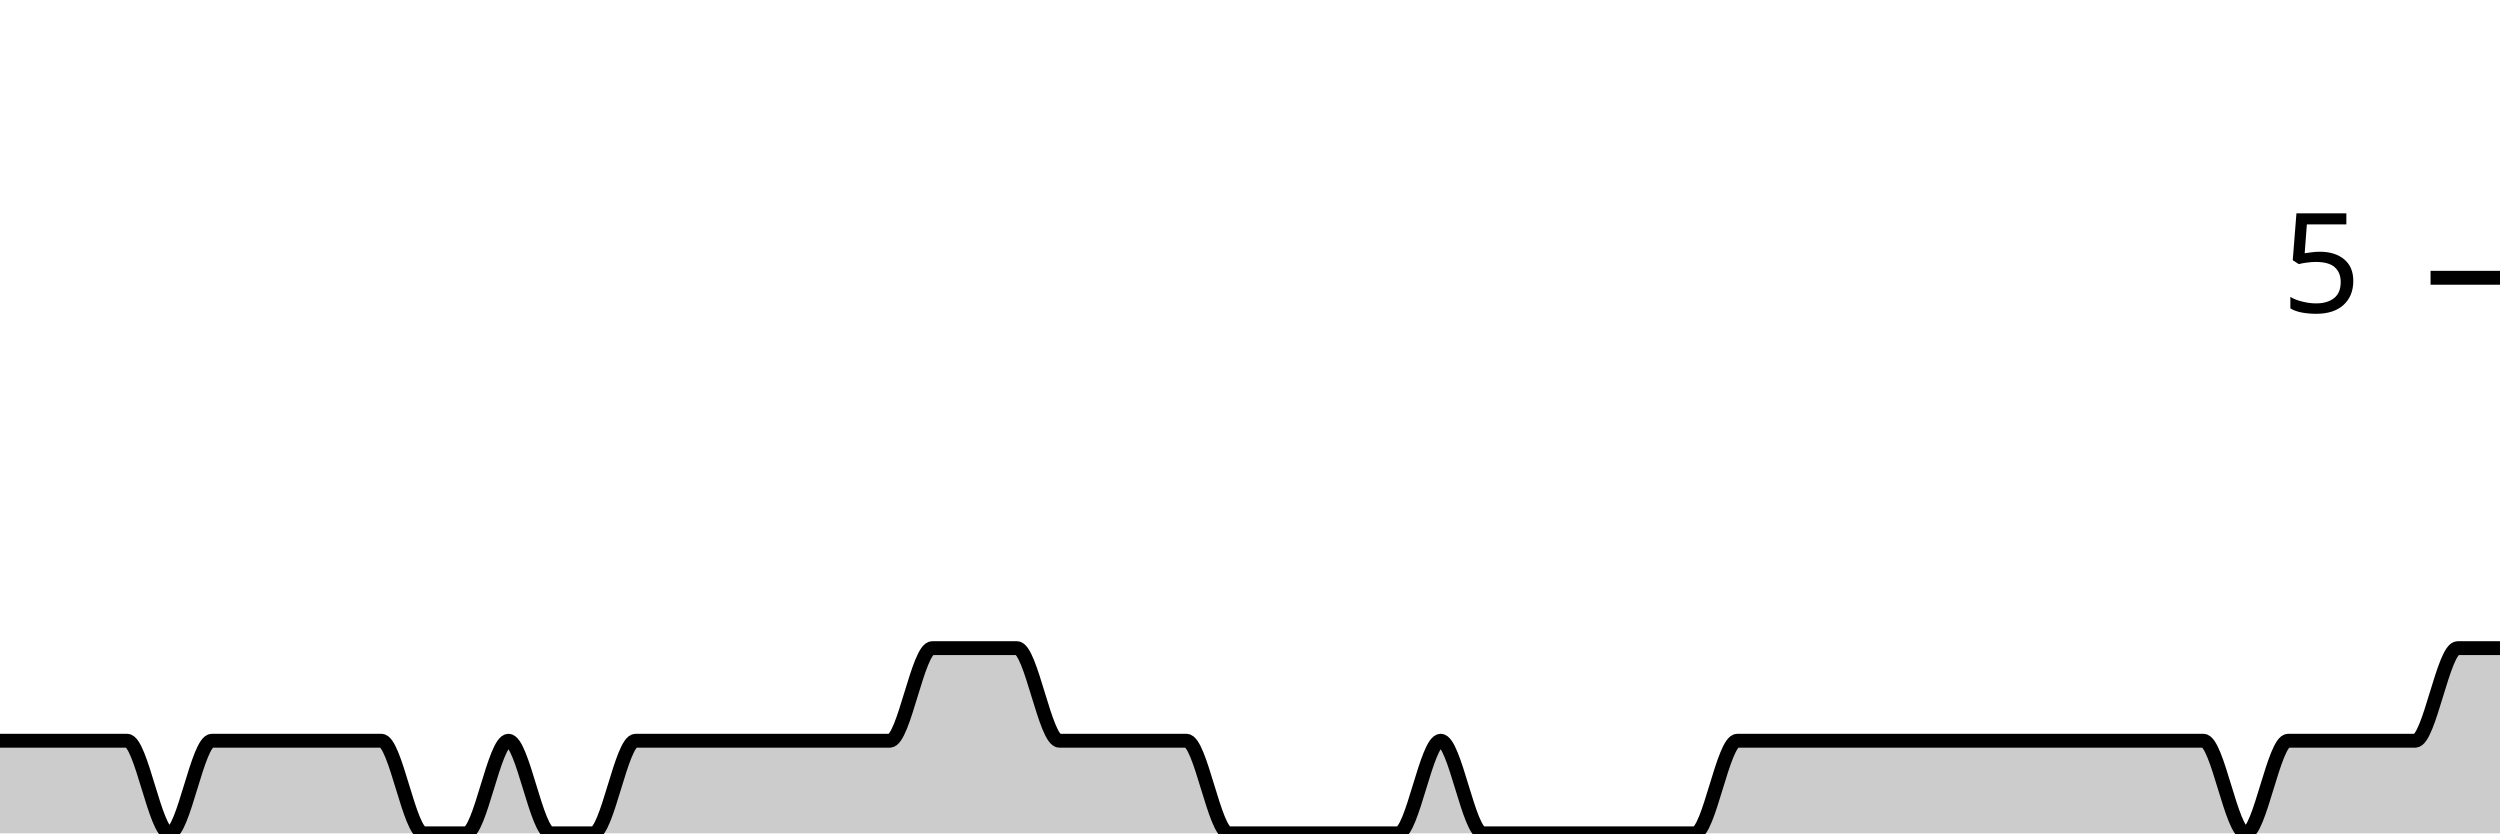
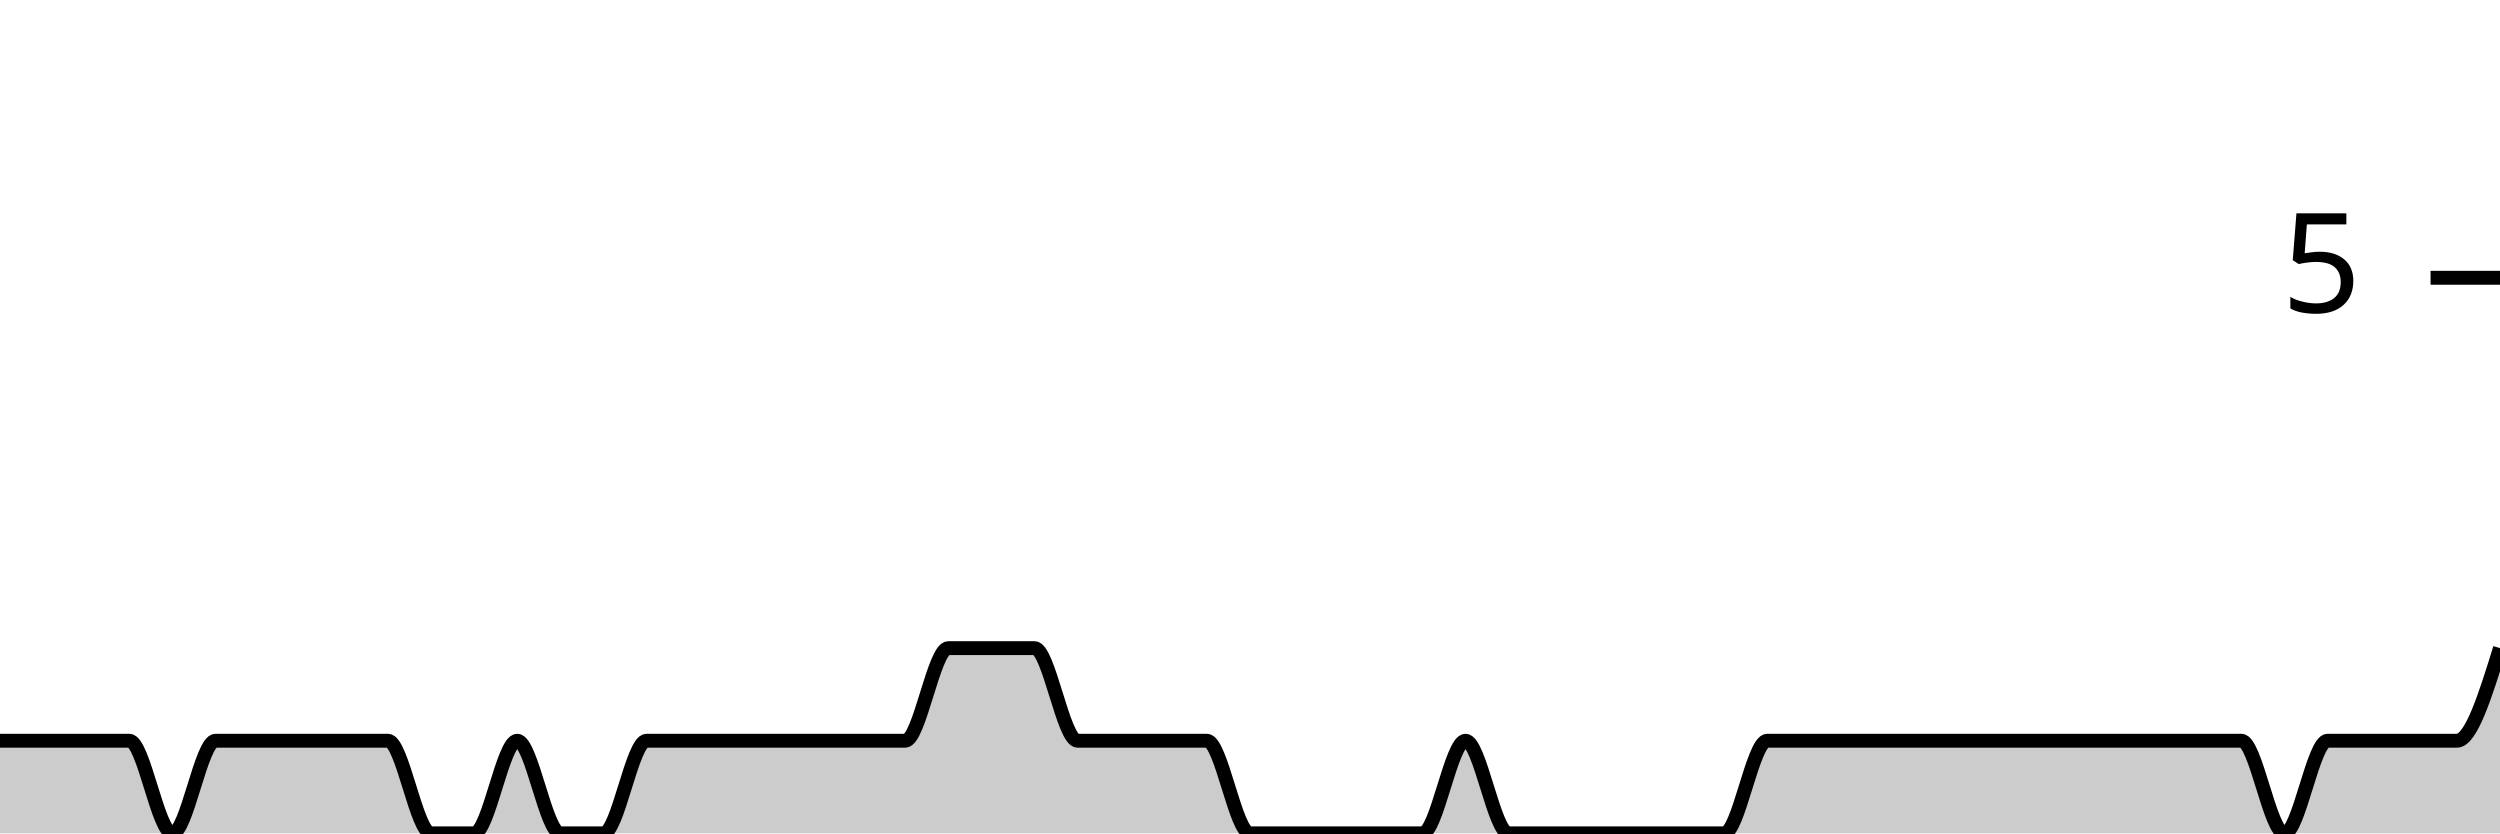
<svg xmlns="http://www.w3.org/2000/svg" viewBox="0 0 180 60">
  <g transform="translate(0,20)">
-     <path class="area" fill="rgba(0, 0, 0, 0.2)" d="M0,33.333C1.017,33.333,2.034,33.333,3.051,33.333C4.068,33.333,5.085,33.333,6.102,33.333C7.119,33.333,8.136,33.333,9.153,33.333C10.169,33.333,11.186,40,12.203,40C13.22,40,14.237,33.333,15.254,33.333C16.271,33.333,17.288,33.333,18.305,33.333C19.322,33.333,20.339,33.333,21.356,33.333C22.373,33.333,23.39,33.333,24.407,33.333C25.424,33.333,26.441,33.333,27.458,33.333C28.475,33.333,29.492,40,30.508,40C31.525,40,32.542,40,33.559,40C34.576,40,35.593,33.333,36.61,33.333C37.627,33.333,38.644,40,39.661,40C40.678,40,41.695,40,42.712,40C43.729,40,44.746,33.333,45.763,33.333C46.78,33.333,47.797,33.333,48.814,33.333C49.831,33.333,50.847,33.333,51.864,33.333C52.881,33.333,53.898,33.333,54.915,33.333C55.932,33.333,56.949,33.333,57.966,33.333C58.983,33.333,60,33.333,61.017,33.333C62.034,33.333,63.051,33.333,64.068,33.333C65.085,33.333,66.102,26.667,67.119,26.667C68.136,26.667,69.153,26.667,70.169,26.667C71.186,26.667,72.203,26.667,73.22,26.667C74.237,26.667,75.254,33.333,76.271,33.333C77.288,33.333,78.305,33.333,79.322,33.333C80.339,33.333,81.356,33.333,82.373,33.333C83.39,33.333,84.407,33.333,85.424,33.333C86.441,33.333,87.458,40,88.475,40C89.492,40,90.508,40,91.525,40C92.542,40,93.559,40,94.576,40C95.593,40,96.61,40,97.627,40C98.644,40,99.661,40,100.678,40C101.695,40,102.712,33.333,103.729,33.333C104.746,33.333,105.763,40,106.78,40C107.797,40,108.814,40,109.831,40C110.847,40,111.864,40,112.881,40C113.898,40,114.915,40,115.932,40C116.949,40,117.966,40,118.983,40C120,40,121.017,40,122.034,40C123.051,40,124.068,33.333,125.085,33.333C126.102,33.333,127.119,33.333,128.136,33.333C129.153,33.333,130.169,33.333,131.186,33.333C132.203,33.333,133.22,33.333,134.237,33.333C135.254,33.333,136.271,33.333,137.288,33.333C138.305,33.333,139.322,33.333,140.339,33.333C141.356,33.333,142.373,33.333,143.39,33.333C144.407,33.333,145.424,33.333,146.441,33.333C147.458,33.333,148.475,33.333,149.492,33.333C150.508,33.333,151.525,33.333,152.542,33.333C153.559,33.333,154.576,33.333,155.593,33.333C156.61,33.333,157.627,33.333,158.644,33.333C159.661,33.333,160.678,40,161.695,40C162.712,40,163.729,33.333,164.746,33.333C165.763,33.333,166.78,33.333,167.797,33.333C168.814,33.333,169.831,33.333,170.847,33.333C171.864,33.333,172.881,33.333,173.898,33.333C174.915,33.333,175.932,26.667,176.949,26.667C177.966,26.667,178.983,26.667,180,26.667L180,40C178.983,40,177.966,40,176.949,40C175.932,40,174.915,40,173.898,40C172.881,40,171.864,40,170.847,40C169.831,40,168.814,40,167.797,40C166.78,40,165.763,40,164.746,40C163.729,40,162.712,40,161.695,40C160.678,40,159.661,40,158.644,40C157.627,40,156.61,40,155.593,40C154.576,40,153.559,40,152.542,40C151.525,40,150.508,40,149.492,40C148.475,40,147.458,40,146.441,40C145.424,40,144.407,40,143.39,40C142.373,40,141.356,40,140.339,40C139.322,40,138.305,40,137.288,40C136.271,40,135.254,40,134.237,40C133.22,40,132.203,40,131.186,40C130.169,40,129.153,40,128.136,40C127.119,40,126.102,40,125.085,40C124.068,40,123.051,40,122.034,40C121.017,40,120,40,118.983,40C117.966,40,116.949,40,115.932,40C114.915,40,113.898,40,112.881,40C111.864,40,110.847,40,109.831,40C108.814,40,107.797,40,106.78,40C105.763,40,104.746,40,103.729,40C102.712,40,101.695,40,100.678,40C99.661,40,98.644,40,97.627,40C96.61,40,95.593,40,94.576,40C93.559,40,92.542,40,91.525,40C90.508,40,89.492,40,88.475,40C87.458,40,86.441,40,85.424,40C84.407,40,83.39,40,82.373,40C81.356,40,80.339,40,79.322,40C78.305,40,77.288,40,76.271,40C75.254,40,74.237,40,73.22,40C72.203,40,71.186,40,70.169,40C69.153,40,68.136,40,67.119,40C66.102,40,65.085,40,64.068,40C63.051,40,62.034,40,61.017,40C60,40,58.983,40,57.966,40C56.949,40,55.932,40,54.915,40C53.898,40,52.881,40,51.864,40C50.847,40,49.831,40,48.814,40C47.797,40,46.78,40,45.763,40C44.746,40,43.729,40,42.712,40C41.695,40,40.678,40,39.661,40C38.644,40,37.627,40,36.61,40C35.593,40,34.576,40,33.559,40C32.542,40,31.525,40,30.508,40C29.492,40,28.475,40,27.458,40C26.441,40,25.424,40,24.407,40C23.39,40,22.373,40,21.356,40C20.339,40,19.322,40,18.305,40C17.288,40,16.271,40,15.254,40C14.237,40,13.22,40,12.203,40C11.186,40,10.169,40,9.153,40C8.136,40,7.119,40,6.102,40C5.085,40,4.068,40,3.051,40C2.034,40,1.017,40,0,40Z" />
-     <path class="line" stroke="black" fill="none" d="M0,33.333C1.017,33.333,2.034,33.333,3.051,33.333C4.068,33.333,5.085,33.333,6.102,33.333C7.119,33.333,8.136,33.333,9.153,33.333C10.169,33.333,11.186,40,12.203,40C13.22,40,14.237,33.333,15.254,33.333C16.271,33.333,17.288,33.333,18.305,33.333C19.322,33.333,20.339,33.333,21.356,33.333C22.373,33.333,23.39,33.333,24.407,33.333C25.424,33.333,26.441,33.333,27.458,33.333C28.475,33.333,29.492,40,30.508,40C31.525,40,32.542,40,33.559,40C34.576,40,35.593,33.333,36.61,33.333C37.627,33.333,38.644,40,39.661,40C40.678,40,41.695,40,42.712,40C43.729,40,44.746,33.333,45.763,33.333C46.78,33.333,47.797,33.333,48.814,33.333C49.831,33.333,50.847,33.333,51.864,33.333C52.881,33.333,53.898,33.333,54.915,33.333C55.932,33.333,56.949,33.333,57.966,33.333C58.983,33.333,60,33.333,61.017,33.333C62.034,33.333,63.051,33.333,64.068,33.333C65.085,33.333,66.102,26.667,67.119,26.667C68.136,26.667,69.153,26.667,70.169,26.667C71.186,26.667,72.203,26.667,73.22,26.667C74.237,26.667,75.254,33.333,76.271,33.333C77.288,33.333,78.305,33.333,79.322,33.333C80.339,33.333,81.356,33.333,82.373,33.333C83.39,33.333,84.407,33.333,85.424,33.333C86.441,33.333,87.458,40,88.475,40C89.492,40,90.508,40,91.525,40C92.542,40,93.559,40,94.576,40C95.593,40,96.61,40,97.627,40C98.644,40,99.661,40,100.678,40C101.695,40,102.712,33.333,103.729,33.333C104.746,33.333,105.763,40,106.78,40C107.797,40,108.814,40,109.831,40C110.847,40,111.864,40,112.881,40C113.898,40,114.915,40,115.932,40C116.949,40,117.966,40,118.983,40C120,40,121.017,40,122.034,40C123.051,40,124.068,33.333,125.085,33.333C126.102,33.333,127.119,33.333,128.136,33.333C129.153,33.333,130.169,33.333,131.186,33.333C132.203,33.333,133.22,33.333,134.237,33.333C135.254,33.333,136.271,33.333,137.288,33.333C138.305,33.333,139.322,33.333,140.339,33.333C141.356,33.333,142.373,33.333,143.39,33.333C144.407,33.333,145.424,33.333,146.441,33.333C147.458,33.333,148.475,33.333,149.492,33.333C150.508,33.333,151.525,33.333,152.542,33.333C153.559,33.333,154.576,33.333,155.593,33.333C156.61,33.333,157.627,33.333,158.644,33.333C159.661,33.333,160.678,40,161.695,40C162.712,40,163.729,33.333,164.746,33.333C165.763,33.333,166.78,33.333,167.797,33.333C168.814,33.333,169.831,33.333,170.847,33.333C171.864,33.333,172.881,33.333,173.898,33.333C174.915,33.333,175.932,26.667,176.949,26.667C177.966,26.667,178.983,26.667,180,26.667" />
+     <path class="area" fill="rgba(0, 0, 0, 0.2)" d="M0,33.333C1.034,33.333,2.069,33.333,3.103,33.333C4.138,33.333,5.172,33.333,6.207,33.333C7.241,33.333,8.276,33.333,9.31,33.333C10.345,33.333,11.379,40,12.414,40C13.448,40,14.483,33.333,15.517,33.333C16.552,33.333,17.586,33.333,18.621,33.333C19.655,33.333,20.69,33.333,21.724,33.333C22.759,33.333,23.793,33.333,24.828,33.333C25.862,33.333,26.897,33.333,27.931,33.333C28.966,33.333,30,40,31.034,40C32.069,40,33.103,40,34.138,40C35.172,40,36.207,33.333,37.241,33.333C38.276,33.333,39.31,40,40.345,40C41.379,40,42.414,40,43.448,40C44.483,40,45.517,33.333,46.552,33.333C47.586,33.333,48.621,33.333,49.655,33.333C50.69,33.333,51.724,33.333,52.759,33.333C53.793,33.333,54.828,33.333,55.862,33.333C56.897,33.333,57.931,33.333,58.966,33.333C60,33.333,61.034,33.333,62.069,33.333C63.103,33.333,64.138,33.333,65.172,33.333C66.207,33.333,67.241,26.667,68.276,26.667C69.31,26.667,70.345,26.667,71.379,26.667C72.414,26.667,73.448,26.667,74.483,26.667C75.517,26.667,76.552,33.333,77.586,33.333C78.621,33.333,79.655,33.333,80.69,33.333C81.724,33.333,82.759,33.333,83.793,33.333C84.828,33.333,85.862,33.333,86.897,33.333C87.931,33.333,88.966,40,90,40C91.034,40,92.069,40,93.103,40C94.138,40,95.172,40,96.207,40C97.241,40,98.276,40,99.31,40C100.345,40,101.379,40,102.414,40C103.448,40,104.483,33.333,105.517,33.333C106.552,33.333,107.586,40,108.621,40C109.655,40,110.69,40,111.724,40C112.759,40,113.793,40,114.828,40C115.862,40,116.897,40,117.931,40C118.966,40,120,40,121.034,40C122.069,40,123.103,40,124.138,40C125.172,40,126.207,33.333,127.241,33.333C128.276,33.333,129.31,33.333,130.345,33.333C131.379,33.333,132.414,33.333,133.448,33.333C134.483,33.333,135.517,33.333,136.552,33.333C137.586,33.333,138.621,33.333,139.655,33.333C140.69,33.333,141.724,33.333,142.759,33.333C143.793,33.333,144.828,33.333,145.862,33.333C146.897,33.333,147.931,33.333,148.966,33.333C150,33.333,151.034,33.333,152.069,33.333C153.103,33.333,154.138,33.333,155.172,33.333C156.207,33.333,157.241,33.333,158.276,33.333C159.31,33.333,160.345,33.333,161.379,33.333C162.414,33.333,163.448,40,164.483,40C165.517,40,166.552,33.333,167.586,33.333C168.621,33.333,169.655,33.333,170.69,33.333C171.724,33.333,172.759,33.333,173.793,33.333C174.828,33.333,175.862,33.333,176.897,33.333C177.931,33.333,178.966,30,180,26.667L180,40C178.966,40,177.931,40,176.897,40C175.862,40,174.828,40,173.793,40C172.759,40,171.724,40,170.69,40C169.655,40,168.621,40,167.586,40C166.552,40,165.517,40,164.483,40C163.448,40,162.414,40,161.379,40C160.345,40,159.31,40,158.276,40C157.241,40,156.207,40,155.172,40C154.138,40,153.103,40,152.069,40C151.034,40,150,40,148.966,40C147.931,40,146.897,40,145.862,40C144.828,40,143.793,40,142.759,40C141.724,40,140.69,40,139.655,40C138.621,40,137.586,40,136.552,40C135.517,40,134.483,40,133.448,40C132.414,40,131.379,40,130.345,40C129.31,40,128.276,40,127.241,40C126.207,40,125.172,40,124.138,40C123.103,40,122.069,40,121.034,40C120,40,118.966,40,117.931,40C116.897,40,115.862,40,114.828,40C113.793,40,112.759,40,111.724,40C110.69,40,109.655,40,108.621,40C107.586,40,106.552,40,105.517,40C104.483,40,103.448,40,102.414,40C101.379,40,100.345,40,99.31,40C98.276,40,97.241,40,96.207,40C95.172,40,94.138,40,93.103,40C92.069,40,91.034,40,90,40C88.966,40,87.931,40,86.897,40C85.862,40,84.828,40,83.793,40C82.759,40,81.724,40,80.69,40C79.655,40,78.621,40,77.586,40C76.552,40,75.517,40,74.483,40C73.448,40,72.414,40,71.379,40C70.345,40,69.31,40,68.276,40C67.241,40,66.207,40,65.172,40C64.138,40,63.103,40,62.069,40C61.034,40,60,40,58.966,40C57.931,40,56.897,40,55.862,40C54.828,40,53.793,40,52.759,40C51.724,40,50.69,40,49.655,40C48.621,40,47.586,40,46.552,40C45.517,40,44.483,40,43.448,40C42.414,40,41.379,40,40.345,40C39.31,40,38.276,40,37.241,40C36.207,40,35.172,40,34.138,40C33.103,40,32.069,40,31.034,40C30,40,28.966,40,27.931,40C26.897,40,25.862,40,24.828,40C23.793,40,22.759,40,21.724,40C20.69,40,19.655,40,18.621,40C17.586,40,16.552,40,15.517,40C14.483,40,13.448,40,12.414,40C11.379,40,10.345,40,9.31,40C8.276,40,7.241,40,6.207,40C5.172,40,4.138,40,3.103,40C2.069,40,1.034,40,0,40Z" />
+     <path class="line" stroke="black" fill="none" d="M0,33.333C1.034,33.333,2.069,33.333,3.103,33.333C4.138,33.333,5.172,33.333,6.207,33.333C7.241,33.333,8.276,33.333,9.31,33.333C10.345,33.333,11.379,40,12.414,40C13.448,40,14.483,33.333,15.517,33.333C16.552,33.333,17.586,33.333,18.621,33.333C19.655,33.333,20.69,33.333,21.724,33.333C22.759,33.333,23.793,33.333,24.828,33.333C25.862,33.333,26.897,33.333,27.931,33.333C28.966,33.333,30,40,31.034,40C32.069,40,33.103,40,34.138,40C35.172,40,36.207,33.333,37.241,33.333C38.276,33.333,39.31,40,40.345,40C41.379,40,42.414,40,43.448,40C44.483,40,45.517,33.333,46.552,33.333C47.586,33.333,48.621,33.333,49.655,33.333C50.69,33.333,51.724,33.333,52.759,33.333C53.793,33.333,54.828,33.333,55.862,33.333C56.897,33.333,57.931,33.333,58.966,33.333C60,33.333,61.034,33.333,62.069,33.333C63.103,33.333,64.138,33.333,65.172,33.333C66.207,33.333,67.241,26.667,68.276,26.667C69.31,26.667,70.345,26.667,71.379,26.667C72.414,26.667,73.448,26.667,74.483,26.667C75.517,26.667,76.552,33.333,77.586,33.333C78.621,33.333,79.655,33.333,80.69,33.333C81.724,33.333,82.759,33.333,83.793,33.333C84.828,33.333,85.862,33.333,86.897,33.333C87.931,33.333,88.966,40,90,40C91.034,40,92.069,40,93.103,40C94.138,40,95.172,40,96.207,40C97.241,40,98.276,40,99.31,40C100.345,40,101.379,40,102.414,40C103.448,40,104.483,33.333,105.517,33.333C106.552,33.333,107.586,40,108.621,40C109.655,40,110.69,40,111.724,40C112.759,40,113.793,40,114.828,40C115.862,40,116.897,40,117.931,40C118.966,40,120,40,121.034,40C122.069,40,123.103,40,124.138,40C125.172,40,126.207,33.333,127.241,33.333C128.276,33.333,129.31,33.333,130.345,33.333C131.379,33.333,132.414,33.333,133.448,33.333C134.483,33.333,135.517,33.333,136.552,33.333C137.586,33.333,138.621,33.333,139.655,33.333C140.69,33.333,141.724,33.333,142.759,33.333C143.793,33.333,144.828,33.333,145.862,33.333C146.897,33.333,147.931,33.333,148.966,33.333C150,33.333,151.034,33.333,152.069,33.333C153.103,33.333,154.138,33.333,155.172,33.333C156.207,33.333,157.241,33.333,158.276,33.333C159.31,33.333,160.345,33.333,161.379,33.333C162.414,33.333,163.448,40,164.483,40C165.517,40,166.552,33.333,167.586,33.333C168.621,33.333,169.655,33.333,170.69,33.333C171.724,33.333,172.759,33.333,173.793,33.333C174.828,33.333,175.862,33.333,176.897,33.333C177.931,33.333,178.966,30,180,26.667" />
    <path class="axis-ceiling" stroke-width="1" stroke="black" fill="none" d="M175,0L180,0" />
    <text class="axis-ceiling-label" font-family="sans-serif" text-anchor="end" font-size="10px" x="170" y="2.5">5</text>
  </g>
</svg>
